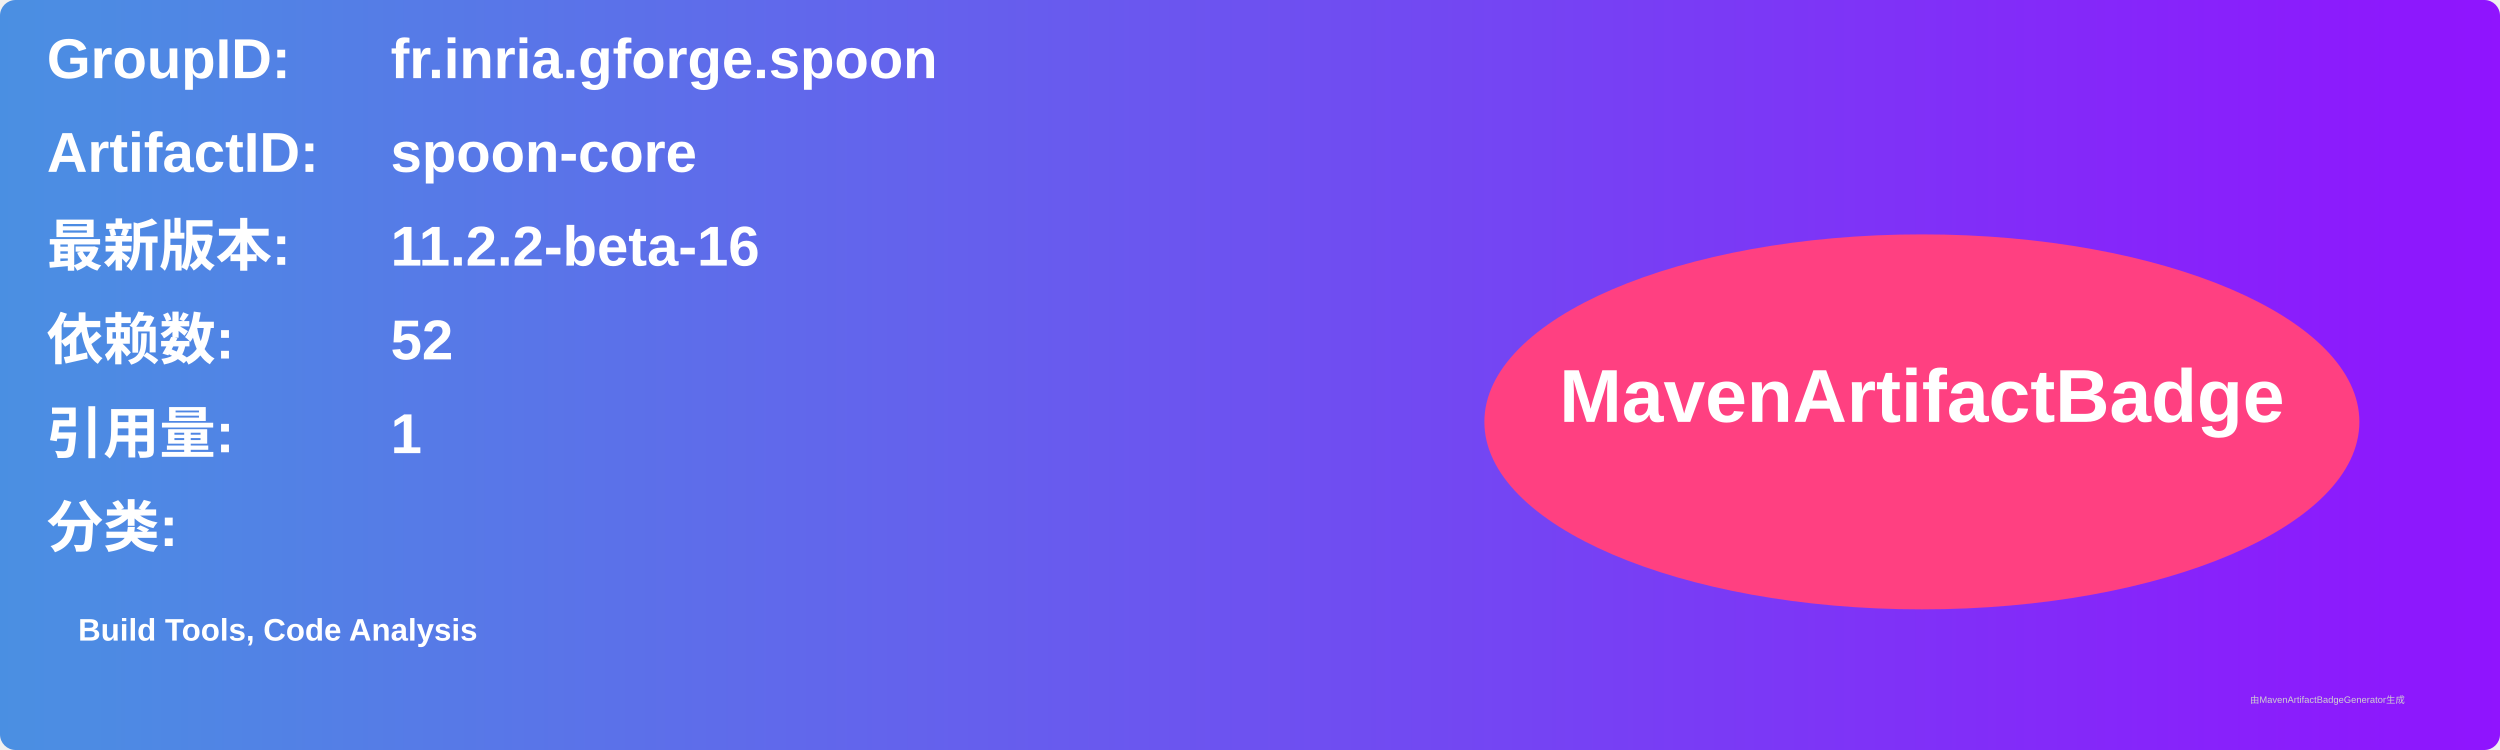
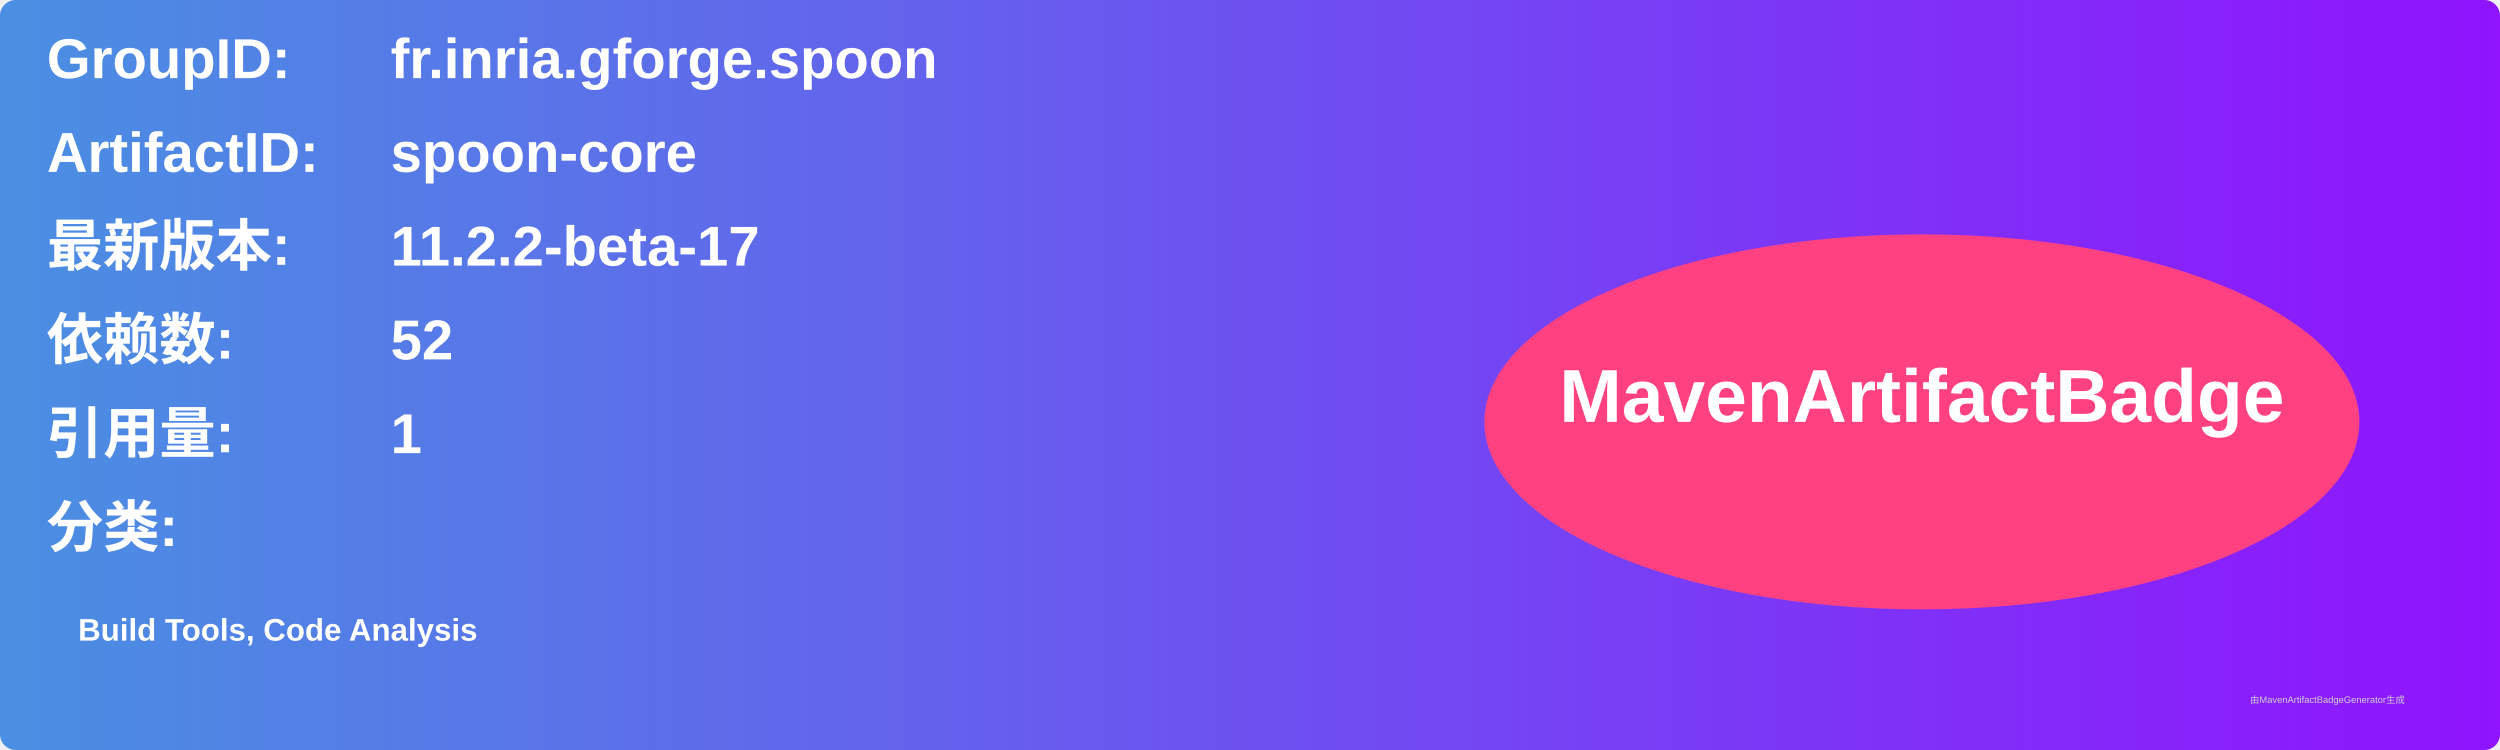
<svg xmlns="http://www.w3.org/2000/svg" width="800" height="240" viewBox="0 0 800 240">
  <linearGradient id="grad" x1="0%" y1="0%" x2="100%" y2="0%">
    <stop offset="0%" stop-color="#4a90e2" />
    <stop offset="100%" stop-color="#9013fe" />
  </linearGradient>
  <rect width="100%" height="100%" rx="5" ry="5" fill="url(#grad)" />
  <g transform="translate(15, 15)">
    <text x="0" y="10" font-family="Arial" font-size="18" fill="white" font-weight="bold" width="260">GroupID:</text>
    <text x="110" y="10" font-family="Arial" font-size="18" fill="white" font-weight="bold" width="460">fr.inria.gforge.spoon</text>
    <text x="0" y="40" font-family="Arial" font-size="18" fill="white" font-weight="bold" width="260">ArtifactID:</text>
    <text x="110" y="40" font-family="Arial" font-size="18" fill="white" font-weight="bold" width="460">spoon-core</text>
    <text x="0" y="70" font-family="Arial" font-size="18" fill="white" font-weight="bold">最新版本:</text>
    <text x="110" y="70" font-family="Arial" font-size="18" fill="white" font-weight="bold">
-       <tspan font-weight="bold">11.2.2-beta-16</tspan>
+       <tspan font-weight="bold">11.2.2-beta-17</tspan>
    </text>
    <text x="0" y="100" font-family="Arial" font-size="18" fill="white" font-weight="bold">依赖数: </text>
    <text x="110" y="100" font-family="Arial" font-size="18" fill="white">
      <tspan font-weight="bold">52</tspan>
    </text>
    <text x="0" y="130" font-family="Arial" font-size="18" fill="white" font-weight="bold">引用量: </text>
    <text x="110" y="130" font-family="Arial" font-size="18" fill="white">
      <tspan font-weight="bold">1</tspan>
    </text>
    <text x="0" y="160" font-family="Arial" font-size="18" fill="white" font-weight="bold">分类:</text>
    <text x="10" y="190" font-family="Arial" font-size="10" fill="white">
      <tspan font-weight="bold">Build Tools, Code Analysis</tspan>
    </text>
    <ellipse cx="600" cy="120" rx="140" ry="60" fill="#ff4081" />
    <text x="600" y="120" text-anchor="middle" font-family="Arial" font-size="24" fill="white" font-weight="bold">MavenArtifactBadge</text>
  </g>
  <text x="720" y="225" font-family="Arial" font-size="3" fill="#d0d0d0">由MavenArtifactBadgeGenerator生成</text>
</svg>
